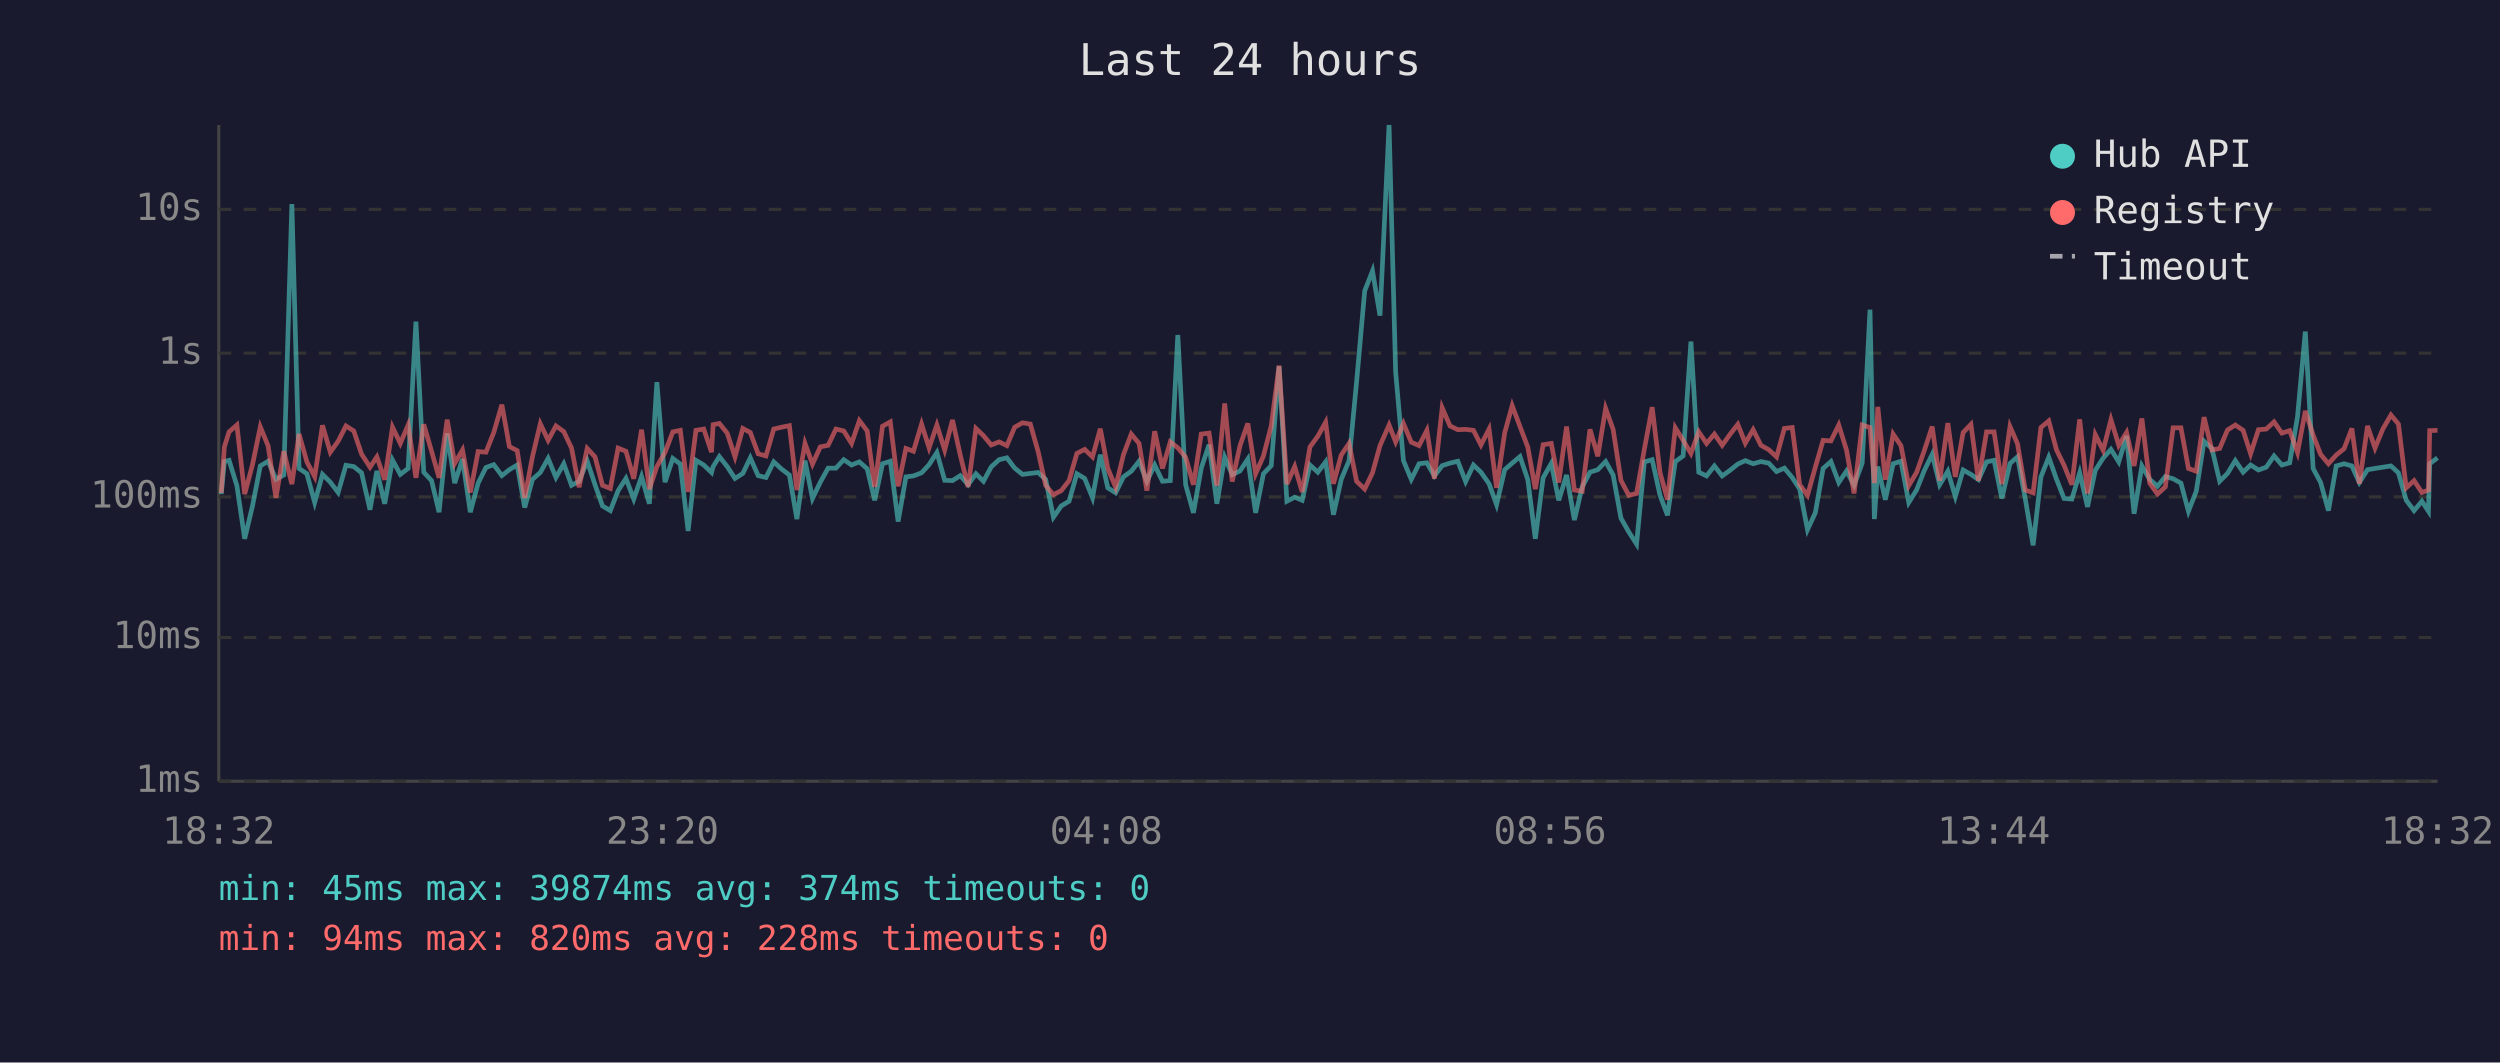
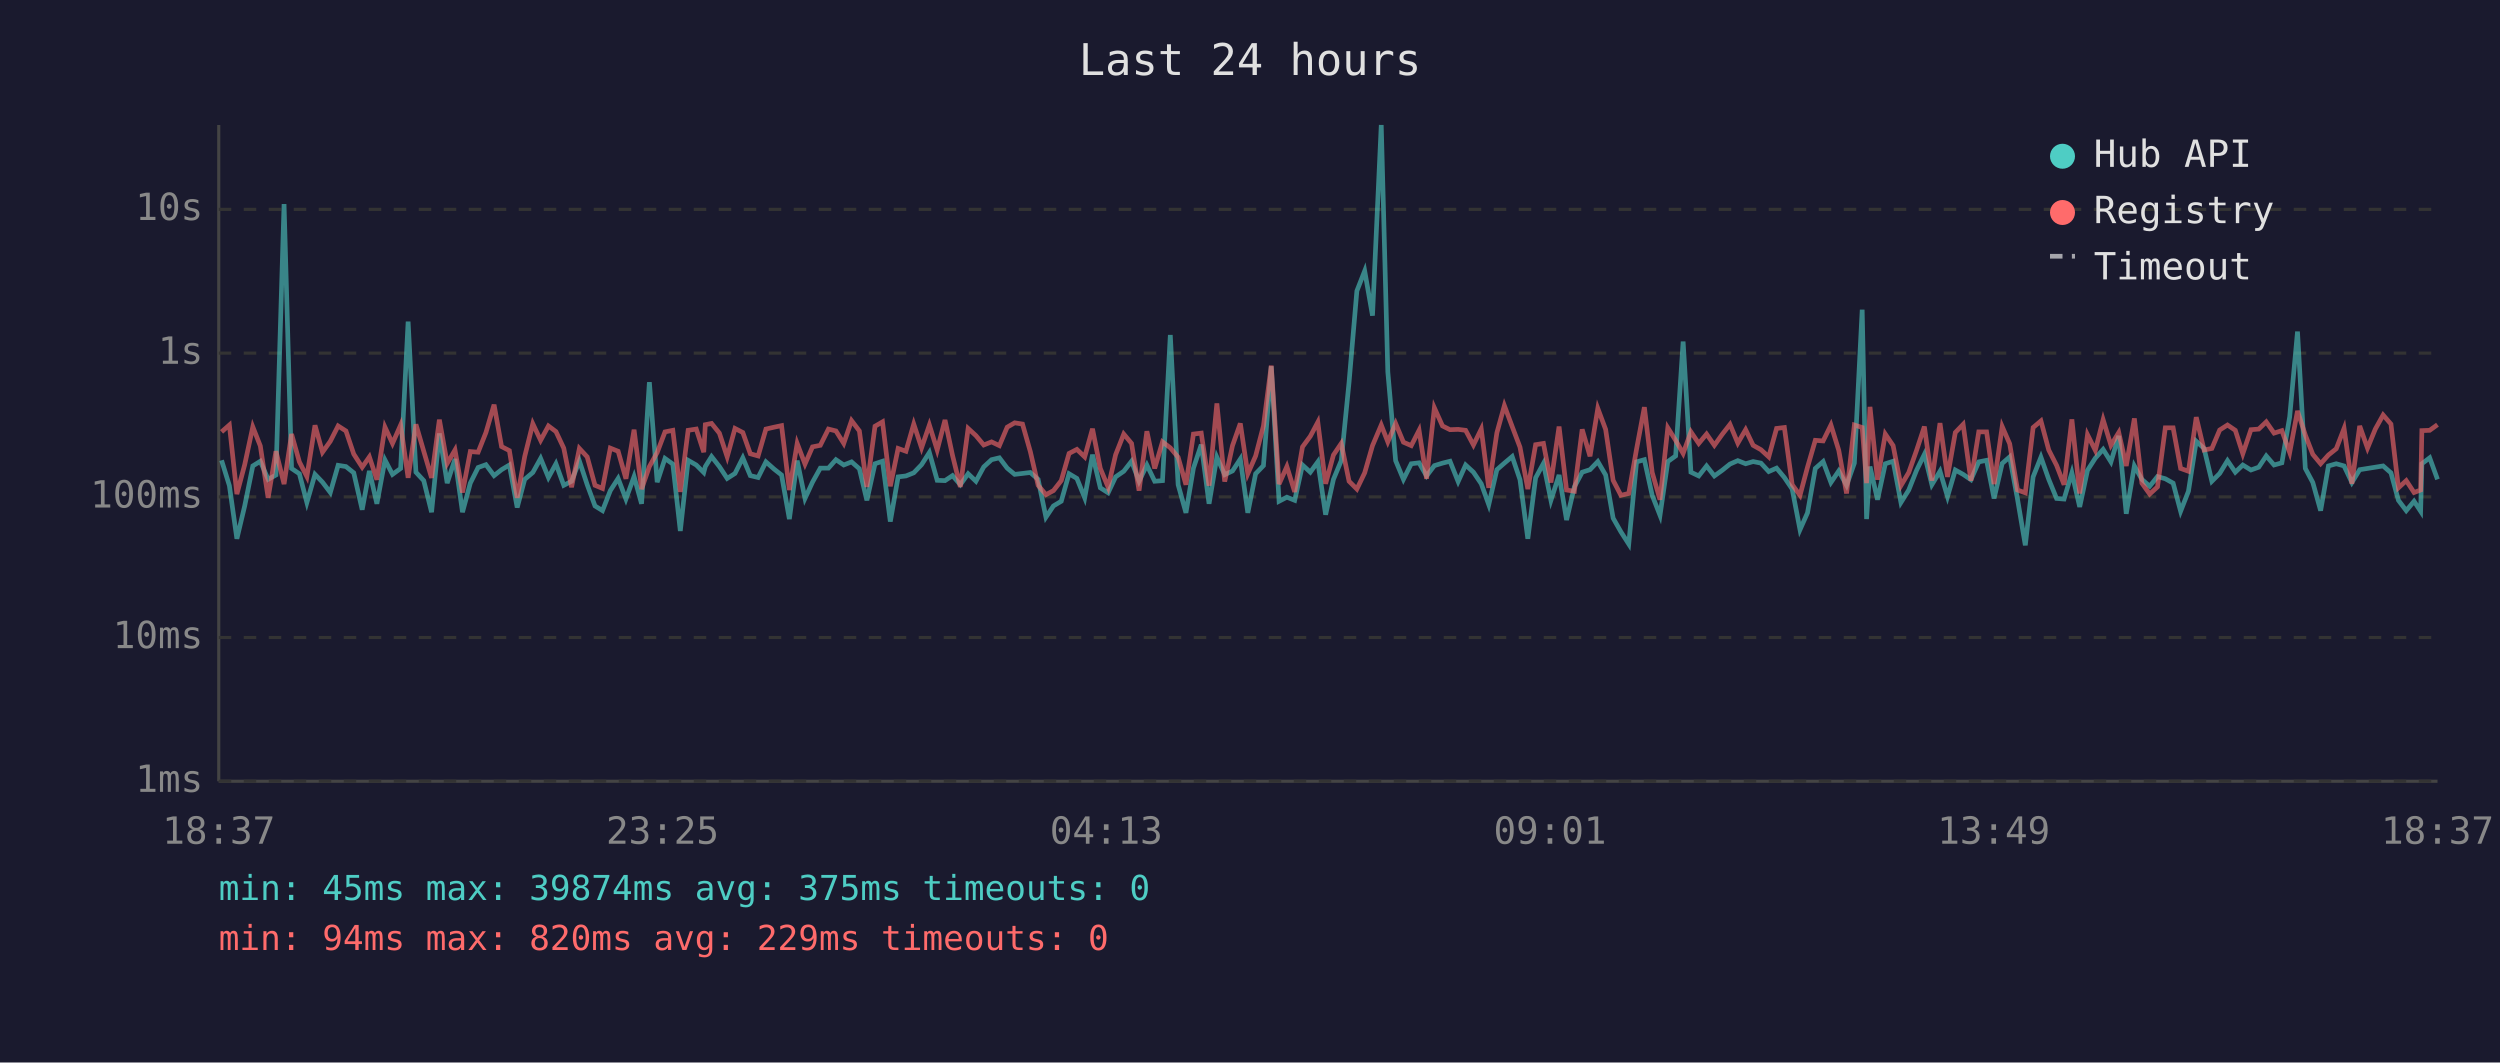
<svg xmlns="http://www.w3.org/2000/svg" viewBox="0 0 800 340" font-family="monospace" font-size="12">
  <rect width="800" height="340" fill="#1a1a2e" />
  <text x="400" y="24" fill="#e0e0e0" font-size="14" text-anchor="middle">Last 24 hours</text>
  <line x1="70" y1="40" x2="70" y2="250" stroke="#444" stroke-width="1" />
  <line x1="70" y1="250" x2="780" y2="250" stroke="#444" stroke-width="1" />
  <line x1="70" y1="250" x2="780" y2="250" stroke="#333" stroke-width="1" stroke-dasharray="4" />
  <text x="65" y="250" fill="#888" text-anchor="end" dominant-baseline="middle">1ms</text>
  <line x1="70" y1="204" x2="780" y2="204" stroke="#333" stroke-width="1" stroke-dasharray="4" />
  <text x="65" y="204" fill="#888" text-anchor="end" dominant-baseline="middle">10ms</text>
  <line x1="70" y1="159" x2="780" y2="159" stroke="#333" stroke-width="1" stroke-dasharray="4" />
  <text x="65" y="159" fill="#888" text-anchor="end" dominant-baseline="middle">100ms</text>
  <line x1="70" y1="113" x2="780" y2="113" stroke="#333" stroke-width="1" stroke-dasharray="4" />
  <text x="65" y="113" fill="#888" text-anchor="end" dominant-baseline="middle">1s</text>
  <line x1="70" y1="67" x2="780" y2="67" stroke="#333" stroke-width="1" stroke-dasharray="4" />
  <text x="65" y="67" fill="#888" text-anchor="end" dominant-baseline="middle">10s</text>
-   <text x="70" y="270" fill="#888" text-anchor="middle">18:32</text>
-   <text x="212" y="270" fill="#888" text-anchor="middle">23:20</text>
-   <text x="354" y="270" fill="#888" text-anchor="middle">04:08</text>
-   <text x="496" y="270" fill="#888" text-anchor="middle">08:56</text>
-   <text x="638" y="270" fill="#888" text-anchor="middle">13:44</text>
-   <text x="780" y="270" fill="#888" text-anchor="middle">18:32</text>
-   <polyline points="70.8,158.1 71.8,147.7 73.3,147.3 75.8,155.4 78.3,172.4 80.8,161.9 83.3,149.1 85.8,147.6 88.3,153.4 90.8,152.0 93.4,65.3 95.7,149.9 98.2,151.6 100.7,160.8 103.2,151.8 105.7,154.3 108.2,157.6 110.7,148.9 113.2,149.3 115.7,151.3 118.4,163.1 120.6,150.7 123.1,161.2 125.6,147.2 128.1,151.8 130.6,149.9 133.1,102.9 135.6,151.1 138.1,153.8 140.5,163.9 143.1,138.7 145.5,154.6 148.0,146.9 150.5,163.9 153.0,154.6 155.5,149.6 158.0,148.7 160.6,152.2 163.0,150.3 165.5,148.8 167.9,162.4 170.4,153.4 172.9,151.2 175.4,146.7 177.9,152.8 180.4,148.4 182.9,155.3 185.3,154.0 187.9,147.5 190.4,155.1 192.8,161.9 195.3,163.4 197.8,157.0 200.3,153.1 202.8,159.7 205.3,152.5 207.8,161.2 210.2,122.3 212.8,154.3 215.3,146.7 217.7,148.5 220.2,169.9 222.7,147.3 225.2,148.8 227.7,151.2 228.2,149.3 230.2,146.1 232.7,149.3 235.2,153.1 237.7,151.5 240.1,146.5 242.6,152.2 245.1,152.8 247.6,147.8 250.1,150.1 252.6,152.0 255.0,166.1 257.6,147.4 260.0,159.5 262.5,154.3 265.0,149.8 267.5,149.8 270.0,147.1 272.5,148.8 275.0,147.8 277.5,150.0 279.9,160.1 282.4,148.4 284.9,147.6 287.4,166.9 289.9,152.6 292.3,152.3 294.9,151.3 297.3,148.7 299.8,144.8 302.3,153.7 304.8,153.8 307.3,152.2 309.8,155.1 312.3,151.6 314.7,154.0 317.2,149.4 319.7,147.1 322.2,146.5 324.7,149.8 327.2,151.8 329.7,151.5 332.2,151.2 334.6,153.4 337.1,165.5 339.6,161.9 342.1,160.4 344.6,151.6 347.1,153.1 349.6,159.3 352.1,145.5 354.5,156.1 357.0,157.7 359.5,152.6 362.0,150.8 364.5,147.6 367.0,154.0 369.5,148.8 372.0,154.0 374.5,153.8 376.9,107.2 379.4,155.1 381.9,164.1 384.4,149.8 386.9,142.3 389.4,161.2 391.9,146.3 394.3,151.9 396.8,150.7 399.3,146.9 401.8,164.1 404.3,151.6 406.8,149.0 409.3,117.2 411.8,160.4 414.3,159.1 416.7,160.1 419.2,148.8 421.7,151.1 424.2,147.8 426.7,164.7 429.2,153.4 431.7,147.4 434.1,122.3 436.7,93.1 439.2,86.7 441.6,101.0 444.5,40.0 446.6,119.0 449.1,147.4 451.6,153.4 454.1,148.4 456.6,148.1 459.0,152.3 461.5,149.0 464.0,148.2 466.5,147.6 469.0,154.1 471.5,148.8 473.9,151.1 476.5,154.8 478.9,161.5 481.5,150.3 483.9,148.2 486.4,146.1 488.9,153.5 491.3,172.4 493.8,152.9 496.4,148.3 498.8,160.1 501.3,152.0 503.8,166.4 506.3,155.8 508.8,151.1 511.3,150.3 513.8,147.7 516.2,152.0 518.7,165.8 521.2,170.2 523.7,174.1 526.2,147.8 528.7,147.1 531.2,158.5 533.6,164.9 536.1,147.7 538.6,145.9 541.1,109.3 543.6,151.1 546.1,152.3 548.6,149.1 551.1,152.3 553.6,150.5 556.1,148.5 558.5,147.4 561.0,148.4 563.5,147.7 566.0,148.2 568.5,150.9 571.0,149.8 573.5,152.8 575.9,156.5 578.4,169.5 580.9,164.1 583.4,149.9 585.9,147.7 588.4,154.4 590.9,150.7 593.3,155.3 595.9,148.2 598.4,99.1 599.8,166.1 600.9,149.3 603.3,159.9 605.8,148.4 608.3,147.6 610.8,160.8 613.3,156.8 615.8,150.5 618.3,145.4 620.7,155.1 623.3,150.8 625.7,158.9 628.2,150.4 630.7,151.8 633.1,153.5 635.7,147.8 638.1,147.3 640.6,159.5 643.2,148.3 645.6,146.2 648.1,159.7 650.6,174.5 653.1,152.6 655.6,146.3 658.1,153.4 660.5,159.5 663.0,159.7 665.5,151.3 668.0,162.2 670.5,150.5 673.0,146.6 675.5,143.8 678.0,147.8 680.5,139.5 682.9,164.4 685.4,149.1 687.9,153.4 690.4,155.6 692.9,152.5 695.4,153.2 697.9,154.6 700.3,163.6 702.8,157.2 705.3,141.2 707.8,143.5 710.3,154.0 712.8,151.5 715.3,147.4 717.8,151.1 720.2,148.8 722.7,150.4 725.2,149.5 727.7,145.9 730.2,148.8 732.7,148.1 735.2,133.4 737.7,106.1 740.2,149.9 742.6,154.4 745.1,163.4 747.6,149.1 750.1,148.4 752.6,149.1 755.0,154.4 757.6,150.3 760.0,149.9 762.5,149.5 765.1,149.1 767.5,151.3 770.0,160.1 772.5,163.4 775.0,160.4 777.1,163.6 777.5,148.4 780.0,146.5" fill="none" stroke="#4ecdc4" stroke-width="1.5" opacity="0.6" />
-   <polyline points="70.8,157.7 71.8,143.0 73.3,138.2 75.8,136.0 78.3,158.1 80.8,148.7 83.3,136.6 85.8,142.7 88.3,159.3 90.8,144.4 93.4,154.9 95.7,138.9 98.2,147.8 100.7,152.5 103.2,136.1 105.7,144.7 108.2,141.2 110.7,136.3 113.2,137.9 115.7,145.3 118.4,149.5 120.6,146.2 123.1,153.5 125.6,136.7 128.1,141.9 130.6,136.0 133.1,152.9 135.6,135.8 138.1,144.4 140.5,152.9 143.1,134.3 145.5,148.3 148.0,144.0 150.5,157.6 153.0,144.5 155.5,144.7 158.0,138.4 160.6,129.5 163.0,142.9 165.5,144.2 167.9,159.3 170.4,146.1 172.9,135.6 175.4,140.9 177.9,136.3 180.4,138.1 182.9,143.4 185.3,155.9 187.9,143.5 190.4,146.2 192.8,155.3 195.3,156.3 197.8,143.4 200.3,144.4 202.8,153.2 205.3,137.5 207.8,156.5 210.2,149.3 212.8,144.8 215.3,138.2 217.7,137.7 220.2,157.4 222.7,137.7 225.2,137.3 227.7,144.7 228.2,135.9 230.2,135.5 232.7,138.6 235.2,146.2 237.7,137.1 240.1,138.4 242.6,145.2 245.1,145.9 247.6,137.3 250.1,136.7 252.6,136.2 255.0,156.8 257.6,141.9 260.0,148.5 262.5,143.0 265.0,142.5 267.5,137.3 270.0,137.9 272.5,141.9 275.0,134.6 277.5,137.9 279.9,155.8 282.4,136.4 284.9,135.0 287.4,155.6 289.9,143.5 292.3,144.4 294.9,135.7 297.3,143.3 299.8,136.0 302.3,144.0 304.8,134.4 307.3,145.7 309.8,155.8 312.3,137.1 314.7,139.4 317.2,142.4 319.7,141.4 322.2,142.6 324.7,136.7 327.2,135.3 329.7,135.7 332.2,144.5 334.6,155.3 337.1,158.3 339.6,157.0 342.1,153.8 344.6,145.1 347.1,143.8 349.6,146.2 352.1,137.2 354.5,149.9 357.0,155.9 359.5,145.5 362.0,138.9 364.5,141.9 367.0,157.0 369.5,138.0 372.0,149.9 374.5,141.4 376.9,143.3 379.4,146.3 381.9,155.1 384.4,138.9 386.9,138.6 389.4,155.4 391.9,129.1 394.3,154.1 396.8,142.6 399.3,135.5 401.8,151.6 404.3,145.9 406.8,136.3 409.3,117.0 411.8,154.9 414.3,149.3 416.7,157.4 419.2,143.0 421.7,139.6 424.2,135.1 426.7,154.8 429.2,145.6 431.7,141.9 434.1,154.0 436.7,156.5 439.2,151.3 441.6,142.6 444.5,136.0 446.6,141.4 449.1,135.5 451.6,141.5 454.1,142.6 456.6,137.7 459.0,153.2 461.5,130.5 464.0,136.3 466.5,137.5 469.0,137.4 471.5,137.7 473.9,142.4 476.5,137.3 478.9,156.1 481.5,138.5 483.9,129.8 486.4,136.5 488.9,143.1 491.3,156.5 493.8,142.3 496.4,141.9 498.8,154.4 501.3,136.5 503.8,156.8 506.3,157.2 508.8,137.4 511.3,146.0 513.8,130.7 516.2,137.4 518.7,153.7 521.2,158.5 523.7,157.9 526.2,143.7 528.7,130.3 531.2,151.2 533.6,159.9 536.1,136.9 538.6,140.9 541.1,145.1 543.6,138.2 546.1,141.9 548.6,138.9 551.1,142.5 553.6,139.0 556.1,135.8 558.5,141.8 561.0,137.5 563.5,142.5 566.0,143.9 568.5,146.2 571.0,137.1 573.5,136.8 575.9,155.1 578.4,158.5 580.9,149.5 583.4,140.9 585.9,141.1 588.4,136.0 590.9,144.1 593.3,157.9 595.9,136.0 598.4,136.8 599.8,154.6 600.9,130.2 603.3,153.5 605.8,138.9 608.3,142.6 610.8,155.4 613.3,151.2 615.8,144.1 618.3,136.5 620.7,153.8 623.3,135.4 625.7,152.6 628.2,138.4 630.7,135.8 633.1,153.8 635.7,138.2 638.1,138.2 640.6,154.9 643.2,136.5 645.6,142.0 648.1,156.8 650.6,157.7 653.1,136.8 655.6,134.7 658.1,144.0 660.5,148.9 663.0,155.1 665.5,134.2 668.0,157.9 670.5,139.1 673.0,144.1 675.5,134.3 678.0,142.5 680.5,138.4 682.9,149.1 685.4,133.9 687.9,154.6 690.4,158.1 692.9,155.8 695.4,136.9 697.9,136.9 700.3,149.9 702.8,150.8 705.3,133.5 707.8,144.0 710.3,143.5 712.8,137.6 715.3,136.0 717.8,137.7 720.2,145.2 722.7,137.5 725.2,137.3 727.7,135.0 730.2,138.6 732.7,137.8 735.2,144.8 737.7,131.5 740.2,139.2 742.6,145.4 745.1,148.4 747.6,145.6 750.1,143.6 752.6,137.1 755.0,154.8 757.6,136.3 760.0,143.4 762.5,137.3 765.1,132.8 767.5,135.7 770.0,156.1 772.5,153.8 775.0,157.6 777.1,156.8 777.5,137.8 780.0,137.7" fill="none" stroke="#ff6b6b" stroke-width="1.5" opacity="0.6" />
+   <text x="70" y="270" fill="#888" text-anchor="middle">18:37</text>
+   <text x="212" y="270" fill="#888" text-anchor="middle">23:25</text>
+   <text x="354" y="270" fill="#888" text-anchor="middle">04:13</text>
+   <text x="496" y="270" fill="#888" text-anchor="middle">09:01</text>
+   <text x="638" y="270" fill="#888" text-anchor="middle">13:49</text>
+   <text x="780" y="270" fill="#888" text-anchor="middle">18:37</text>
+   <polyline points="70.9,147.3 73.4,155.4 75.8,172.4 78.3,161.9 80.9,149.1 83.3,147.6 85.8,153.4 88.3,152.0 90.9,65.3 93.3,149.9 95.8,151.6 98.2,160.8 100.8,151.8 103.2,154.3 105.7,157.6 108.2,148.9 110.7,149.3 113.2,151.3 115.9,163.1 118.2,150.7 120.6,161.2 123.2,147.2 125.6,151.8 128.2,149.9 130.6,102.9 133.1,151.1 135.6,153.8 138.1,163.9 140.6,138.7 143.1,154.6 145.6,146.9 148.0,163.9 150.5,154.6 153.0,149.6 155.5,148.7 158.1,152.2 160.5,150.3 163.0,148.8 165.5,162.4 167.9,153.4 170.5,151.2 173.0,146.7 175.5,152.8 177.9,148.4 180.4,155.3 182.9,154.0 185.4,147.5 187.9,155.1 190.4,161.9 192.8,163.4 195.3,157.0 197.8,153.1 200.3,159.7 202.9,152.5 205.3,161.2 207.8,122.3 210.3,154.3 212.8,146.7 215.3,148.5 217.7,169.9 220.2,147.3 222.8,148.8 225.2,151.2 225.7,149.3 227.7,146.1 230.2,149.3 232.7,153.1 235.2,151.5 237.7,146.5 240.1,152.2 242.6,152.8 245.1,147.8 247.7,150.1 250.1,152.0 252.6,166.1 255.1,147.4 257.6,159.5 260.0,154.3 262.5,149.8 265.1,149.8 267.5,147.1 270.0,148.8 272.5,147.8 275.0,150.0 277.4,160.1 280.0,148.4 282.4,147.6 284.9,166.9 287.4,152.6 289.9,152.3 292.4,151.3 294.9,148.7 297.4,144.8 299.9,153.7 302.4,153.8 304.8,152.2 307.3,155.1 309.8,151.6 312.3,154.0 314.8,149.4 317.3,147.1 319.8,146.5 322.3,149.8 324.7,151.8 327.2,151.5 329.7,151.2 332.2,153.4 334.7,165.5 337.1,161.9 339.6,160.4 342.1,151.6 344.6,153.1 347.1,159.3 349.6,145.5 352.1,156.1 354.6,157.7 357.0,152.6 359.6,150.8 362.1,147.6 364.5,154.0 367.0,148.8 369.5,154.0 372.0,153.8 374.5,107.2 377.0,155.1 379.5,164.1 381.9,149.8 384.4,142.3 386.9,161.2 389.4,146.3 391.9,151.9 394.4,150.7 396.9,146.9 399.3,164.1 401.8,151.6 404.3,149.0 406.8,117.2 409.3,160.4 411.8,159.1 414.3,160.1 416.8,148.8 419.3,151.1 421.7,147.8 424.2,164.7 426.7,153.4 429.2,147.4 431.7,122.3 434.2,93.1 436.7,86.7 439.2,101.0 442.0,40.0 444.1,119.0 446.6,147.4 449.1,153.4 451.6,148.4 454.1,148.1 456.5,152.3 459.0,149.0 461.6,148.2 464.0,147.6 466.6,154.1 469.0,148.8 471.5,151.1 474.0,154.8 476.4,161.5 479.0,150.3 481.4,148.2 483.9,146.1 486.4,153.5 488.9,172.4 491.4,152.9 493.9,148.3 496.3,160.1 498.9,152.0 501.3,166.4 503.8,155.8 506.3,151.1 508.8,150.3 511.3,147.7 513.8,152.0 516.2,165.8 518.7,170.2 521.2,174.1 523.7,147.8 526.2,147.1 528.7,158.5 531.2,164.9 533.7,147.7 536.2,145.9 538.6,109.3 541.1,151.1 543.6,152.3 546.1,149.1 548.6,152.3 551.1,150.5 553.6,148.5 556.1,147.4 558.6,148.4 561.0,147.7 563.5,148.2 566.0,150.9 568.5,149.8 571.0,152.8 573.5,156.5 576.0,169.5 578.4,164.1 580.9,149.9 583.4,147.7 585.9,154.4 588.4,150.7 590.9,155.3 593.4,148.2 595.9,99.1 597.3,166.1 598.4,149.3 600.8,159.9 603.3,148.4 605.8,147.6 608.3,160.8 610.8,156.8 613.3,150.5 615.8,145.4 618.2,155.1 620.8,150.8 623.2,158.9 625.7,150.4 628.2,151.8 630.7,153.5 633.2,147.8 635.7,147.3 638.1,159.5 640.7,148.3 643.1,146.2 645.6,159.7 648.1,174.5 650.6,152.6 653.1,146.3 655.6,153.4 658.1,159.5 660.5,159.7 663.0,151.3 665.5,162.2 668.0,150.5 670.5,146.6 673.0,143.8 675.5,147.8 678.0,139.5 680.4,164.4 683.0,149.1 685.4,153.4 687.9,155.6 690.4,152.5 692.9,153.2 695.4,154.6 697.8,163.6 700.3,157.2 702.8,141.2 705.3,143.5 707.8,154.0 710.3,151.5 712.8,147.4 715.3,151.1 717.7,148.8 720.3,150.4 722.8,149.5 725.2,145.9 727.7,148.8 730.2,148.1 732.7,133.4 735.2,106.1 737.7,149.9 740.1,154.4 742.6,163.4 745.1,149.1 747.6,148.4 750.1,149.1 752.6,154.4 755.1,150.3 757.6,149.9 760.1,149.5 762.6,149.1 765.1,151.3 767.5,160.1 770.0,163.4 772.5,160.4 774.6,163.6 775.0,148.4 777.5,146.5 780.0,153.4" fill="none" stroke="#4ecdc4" stroke-width="1.5" opacity="0.6" />
+   <polyline points="70.9,138.2 73.4,136.0 75.8,158.1 78.3,148.7 80.9,136.6 83.3,142.7 85.8,159.3 88.3,144.4 90.9,154.9 93.3,138.9 95.8,147.8 98.2,152.5 100.8,136.1 103.2,144.7 105.7,141.2 108.2,136.3 110.7,137.9 113.2,145.3 115.9,149.5 118.2,146.2 120.6,153.5 123.2,136.7 125.6,141.9 128.2,136.0 130.6,152.9 133.1,135.8 135.6,144.4 138.1,152.9 140.6,134.3 143.1,148.3 145.6,144.0 148.0,157.6 150.5,144.5 153.0,144.7 155.5,138.4 158.1,129.5 160.5,142.9 163.0,144.2 165.5,159.3 167.9,146.1 170.5,135.6 173.0,140.9 175.5,136.3 177.9,138.1 180.4,143.4 182.9,155.9 185.4,143.5 187.9,146.2 190.4,155.3 192.8,156.3 195.3,143.4 197.8,144.4 200.3,153.2 202.9,137.5 205.3,156.5 207.8,149.3 210.3,144.8 212.8,138.2 215.3,137.7 217.7,157.4 220.2,137.7 222.8,137.3 225.2,144.7 225.7,135.9 227.7,135.5 230.2,138.6 232.7,146.2 235.2,137.1 237.7,138.4 240.1,145.2 242.6,145.9 245.1,137.3 247.7,136.7 250.1,136.2 252.6,156.8 255.1,141.9 257.6,148.5 260.0,143.0 262.5,142.5 265.1,137.3 267.5,137.9 270.0,141.9 272.5,134.6 275.0,137.9 277.4,155.8 280.0,136.4 282.4,135.0 284.9,155.6 287.4,143.5 289.9,144.4 292.4,135.7 294.9,143.3 297.4,136.0 299.9,144.0 302.4,134.4 304.8,145.7 307.3,155.8 309.8,137.1 312.3,139.4 314.8,142.4 317.3,141.4 319.8,142.6 322.3,136.7 324.7,135.3 327.2,135.7 329.7,144.5 332.2,155.3 334.7,158.3 337.1,157.0 339.6,153.8 342.1,145.1 344.6,143.8 347.1,146.2 349.6,137.2 352.1,149.9 354.6,155.9 357.0,145.5 359.6,138.9 362.1,141.9 364.5,157.0 367.0,138.0 369.5,149.9 372.0,141.4 374.5,143.3 377.0,146.3 379.5,155.1 381.9,138.9 384.4,138.6 386.9,155.4 389.4,129.1 391.9,154.1 394.4,142.6 396.9,135.5 399.3,151.6 401.8,145.9 404.3,136.3 406.8,117.0 409.3,154.9 411.8,149.3 414.3,157.4 416.8,143.0 419.3,139.6 421.7,135.1 424.2,154.8 426.7,145.6 429.2,141.9 431.7,154.0 434.2,156.5 436.7,151.3 439.2,142.6 442.0,136.0 444.1,141.4 446.6,135.5 449.1,141.5 451.6,142.6 454.1,137.7 456.5,153.2 459.0,130.5 461.6,136.3 464.0,137.5 466.6,137.4 469.0,137.7 471.5,142.4 474.0,137.3 476.4,156.1 479.0,138.5 481.4,129.8 483.9,136.5 486.4,143.1 488.9,156.5 491.4,142.3 493.9,141.9 496.3,154.4 498.9,136.5 501.3,156.8 503.8,157.2 506.3,137.4 508.8,146.0 511.3,130.7 513.8,137.4 516.2,153.7 518.7,158.5 521.2,157.9 523.7,143.7 526.2,130.3 528.7,151.2 531.2,159.9 533.7,136.9 536.2,140.9 538.6,145.1 541.1,138.2 543.6,141.9 546.1,138.9 548.6,142.5 551.1,139.0 553.6,135.8 556.1,141.8 558.6,137.5 561.0,142.5 563.5,143.9 566.0,146.2 568.5,137.1 571.0,136.8 573.5,155.1 576.0,158.5 578.4,149.5 580.9,140.9 583.4,141.1 585.9,136.0 588.4,144.1 590.9,157.9 593.4,136.0 595.9,136.8 597.3,154.6 598.4,130.2 600.8,153.5 603.3,138.9 605.8,142.6 608.3,155.4 610.8,151.2 613.3,144.1 615.8,136.5 618.2,153.8 620.8,135.4 623.2,152.6 625.7,138.4 628.2,135.8 630.7,153.8 633.2,138.2 635.7,138.2 638.1,154.9 640.7,136.5 643.1,142.0 645.6,156.8 648.1,157.7 650.6,136.8 653.1,134.7 655.6,144.0 658.1,148.9 660.5,155.1 663.0,134.2 665.5,157.9 668.0,139.1 670.5,144.1 673.0,134.3 675.5,142.5 678.0,138.4 680.4,149.1 683.0,133.9 685.4,154.6 687.9,158.1 690.4,155.8 692.9,136.9 695.4,136.9 697.8,149.9 700.3,150.8 702.8,133.5 705.3,144.0 707.8,143.5 710.3,137.6 712.8,136.0 715.3,137.7 717.7,145.2 720.3,137.5 722.8,137.3 725.2,135.0 727.7,138.6 730.2,137.8 732.7,144.8 735.2,131.5 737.7,139.2 740.1,145.4 742.6,148.4 745.1,145.6 747.6,143.6 750.1,137.1 752.6,154.8 755.1,136.3 757.6,143.4 760.1,137.3 762.6,132.8 765.1,135.7 767.5,156.1 770.0,153.8 772.5,157.6 774.6,156.8 775.0,137.8 777.5,137.7 780.0,135.9" fill="none" stroke="#ff6b6b" stroke-width="1.5" opacity="0.6" />
  <circle cx="660" cy="50" r="4" fill="#4ecdc4" />
  <text x="670" y="50" fill="#e0e0e0" dominant-baseline="middle">Hub API</text>
  <circle cx="660" cy="68" r="4" fill="#ff6b6b" />
  <text x="670" y="68" fill="#e0e0e0" dominant-baseline="middle">Registry</text>
  <line x1="656" y1="82" x2="664" y2="82" stroke="#e0e0e0" stroke-width="1.5" stroke-dasharray="4,3" opacity="0.7" />
  <text x="670" y="86" fill="#e0e0e0" dominant-baseline="middle">Timeout</text>
-   <text x="70" y="288" fill="#4ecdc4" font-size="11">min: 45ms  max: 39874ms  avg: 374ms  timeouts: 0</text>
-   <text x="70" y="304" fill="#ff6b6b" font-size="11">min: 94ms  max: 820ms  avg: 228ms  timeouts: 0</text>
+   <text x="70" y="288" fill="#4ecdc4" font-size="11">min: 45ms  max: 39874ms  avg: 375ms  timeouts: 0</text>
+   <text x="70" y="304" fill="#ff6b6b" font-size="11">min: 94ms  max: 820ms  avg: 229ms  timeouts: 0</text>
</svg>
